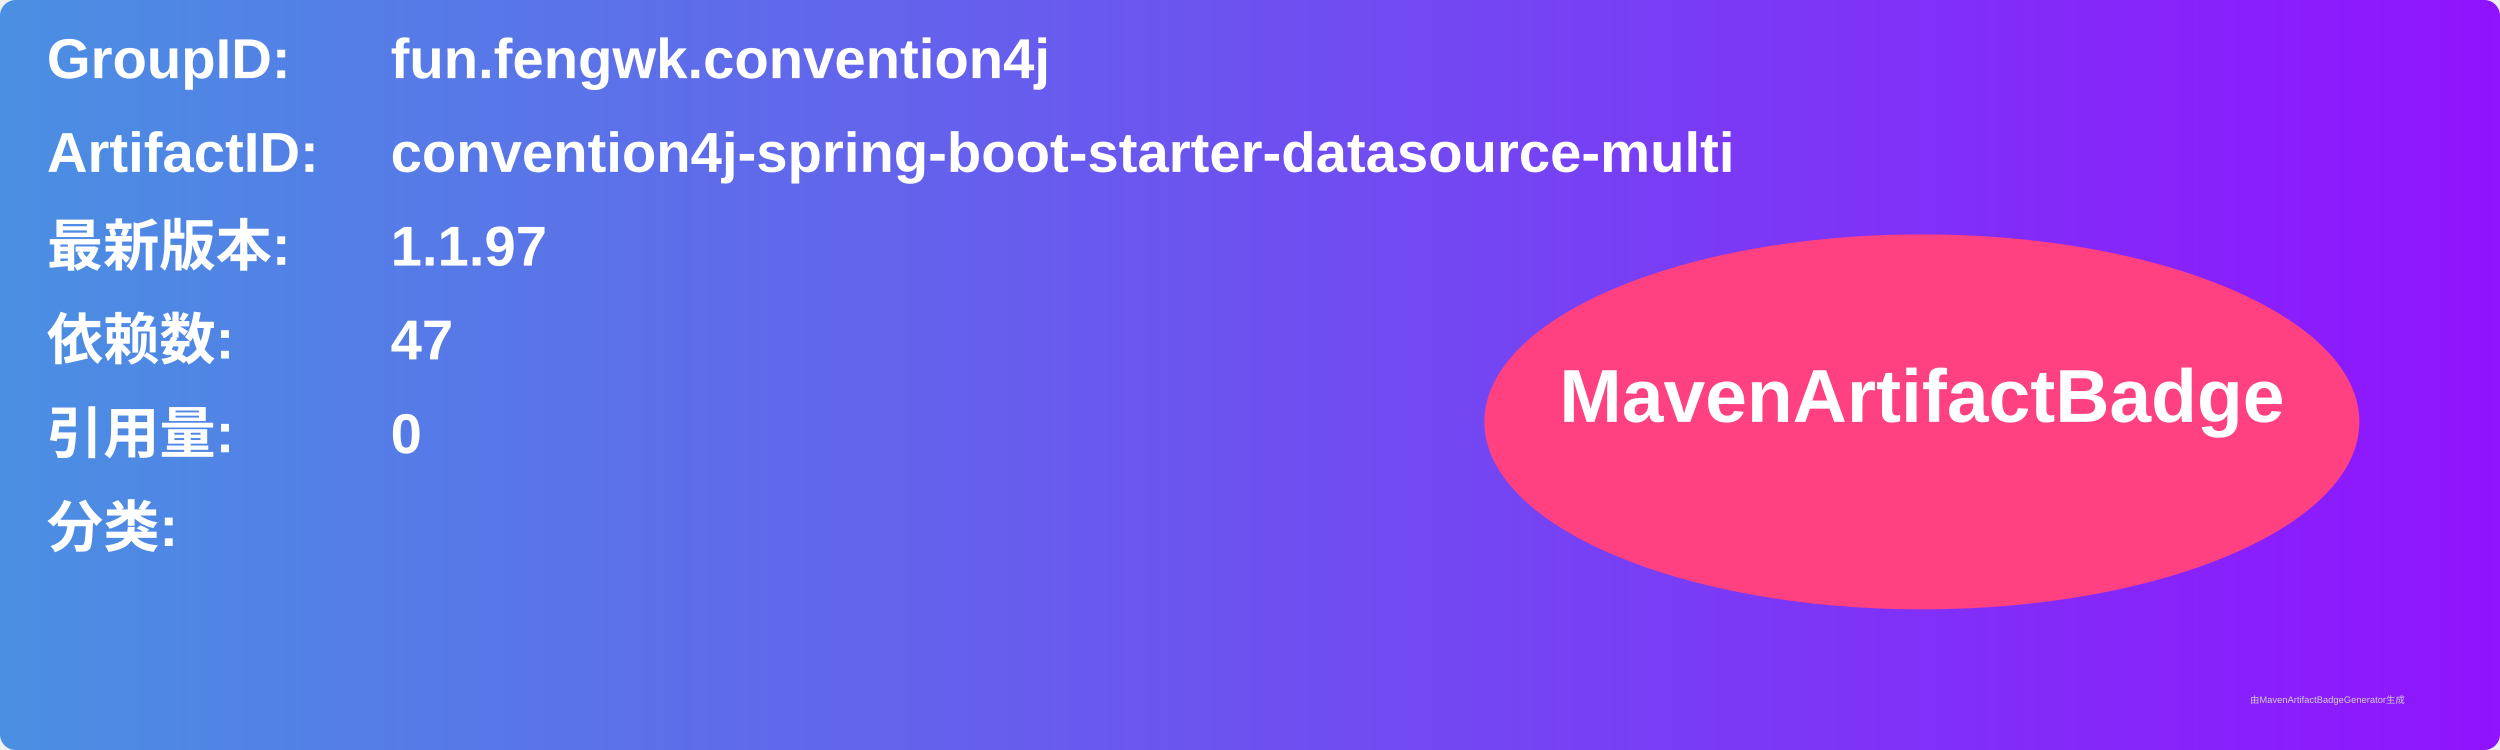
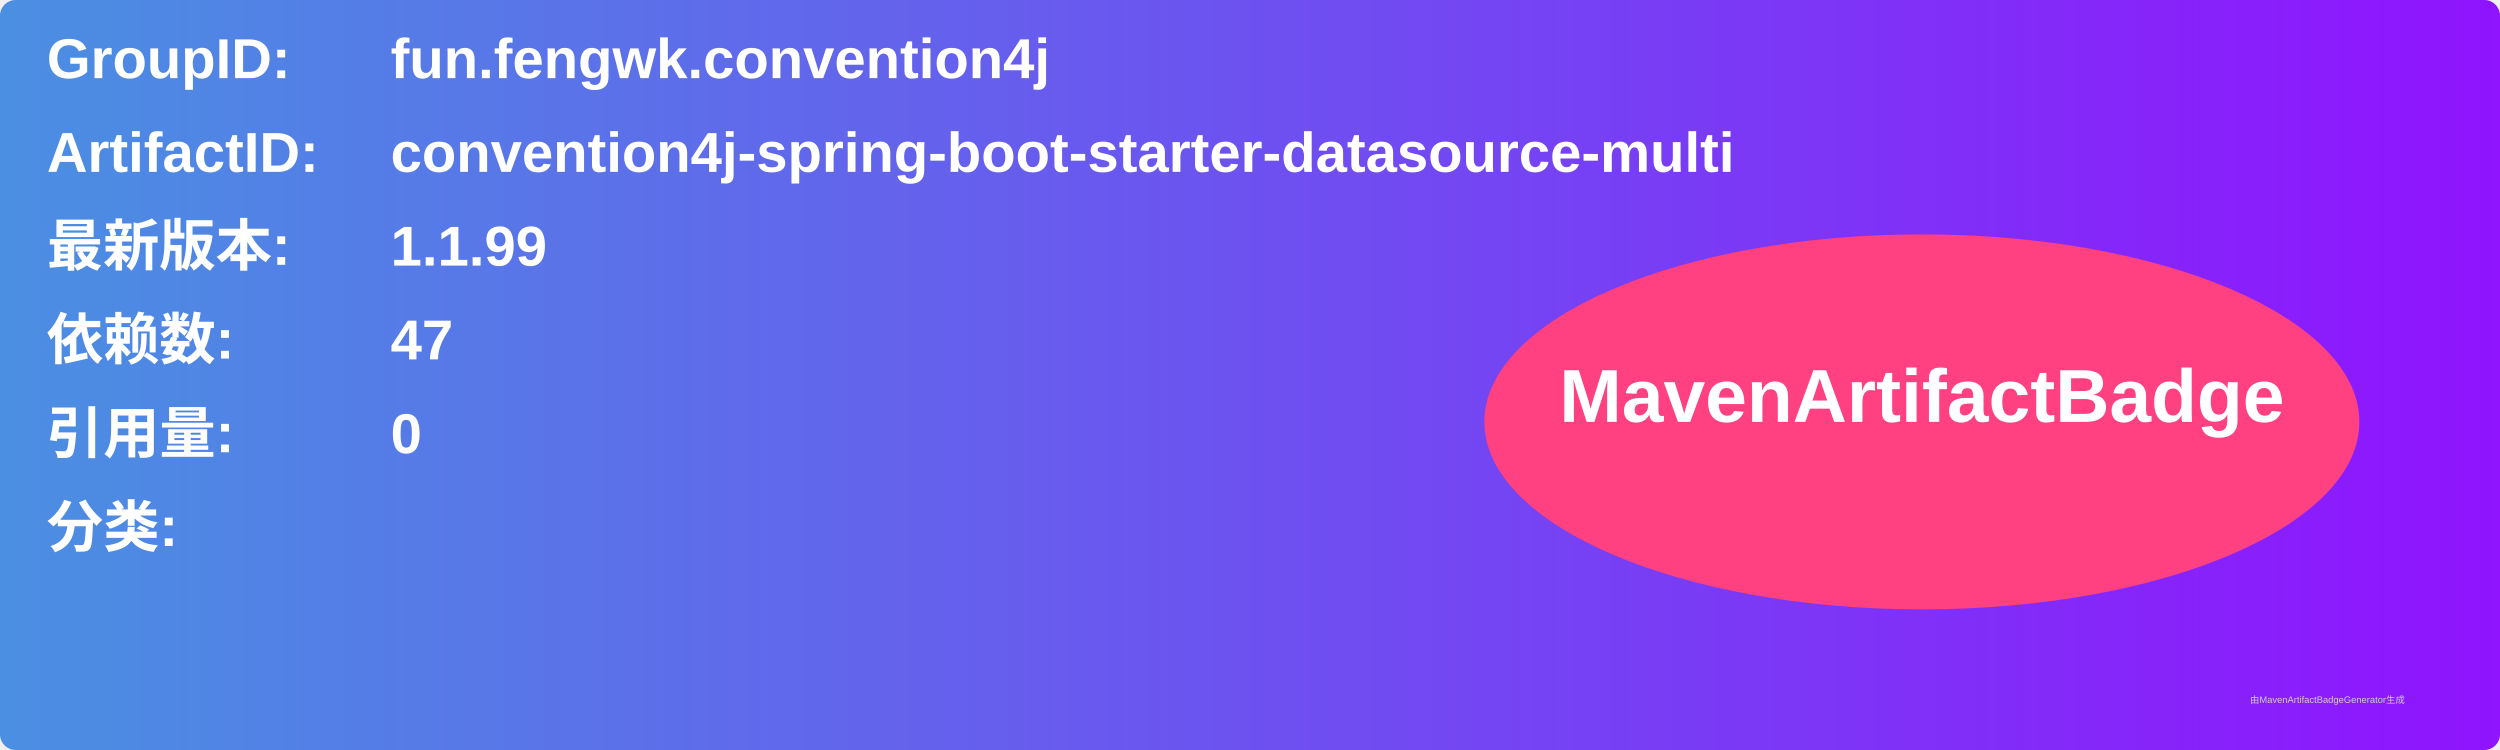
<svg xmlns="http://www.w3.org/2000/svg" width="800" height="240" viewBox="0 0 800 240">
  <linearGradient id="grad" x1="0%" y1="0%" x2="100%" y2="0%">
    <stop offset="0%" stop-color="#4a90e2" />
    <stop offset="100%" stop-color="#9013fe" />
  </linearGradient>
  <rect width="100%" height="100%" rx="5" ry="5" fill="url(#grad)" />
  <g transform="translate(15, 15)">
    <text x="0" y="10" font-family="Arial" font-size="18" fill="white" font-weight="bold" width="260">GroupID:</text>
    <text x="110" y="10" font-family="Arial" font-size="18" fill="white" font-weight="bold" width="460">fun.fengwk.convention4j</text>
    <text x="0" y="40" font-family="Arial" font-size="18" fill="white" font-weight="bold" width="260">ArtifactID:</text>
    <text x="110" y="40" font-family="Arial" font-size="18" fill="white" font-weight="bold" width="460">convention4j-spring-boot-starter-datasource-multi</text>
    <text x="0" y="70" font-family="Arial" font-size="18" fill="white" font-weight="bold">最新版本:</text>
    <text x="110" y="70" font-family="Arial" font-size="18" fill="white" font-weight="bold">
-       <tspan font-weight="bold">1.1.97</tspan>
+       <tspan font-weight="bold">1.1.99</tspan>
    </text>
    <text x="0" y="100" font-family="Arial" font-size="18" fill="white" font-weight="bold">依赖数: </text>
    <text x="110" y="100" font-family="Arial" font-size="18" fill="white">
      <tspan font-weight="bold">47</tspan>
    </text>
    <text x="0" y="130" font-family="Arial" font-size="18" fill="white" font-weight="bold">引用量: </text>
    <text x="110" y="130" font-family="Arial" font-size="18" fill="white">
      <tspan font-weight="bold">0</tspan>
    </text>
    <text x="0" y="160" font-family="Arial" font-size="18" fill="white" font-weight="bold">分类:</text>
    <text x="10" y="190" font-family="Arial" font-size="10" fill="white">
      <tspan font-weight="bold" />
    </text>
    <ellipse cx="600" cy="120" rx="140" ry="60" fill="#ff4081" />
    <text x="600" y="120" text-anchor="middle" font-family="Arial" font-size="24" fill="white" font-weight="bold">MavenArtifactBadge</text>
  </g>
  <text x="720" y="225" font-family="Arial" font-size="3" fill="#d0d0d0">由MavenArtifactBadgeGenerator生成</text>
</svg>
